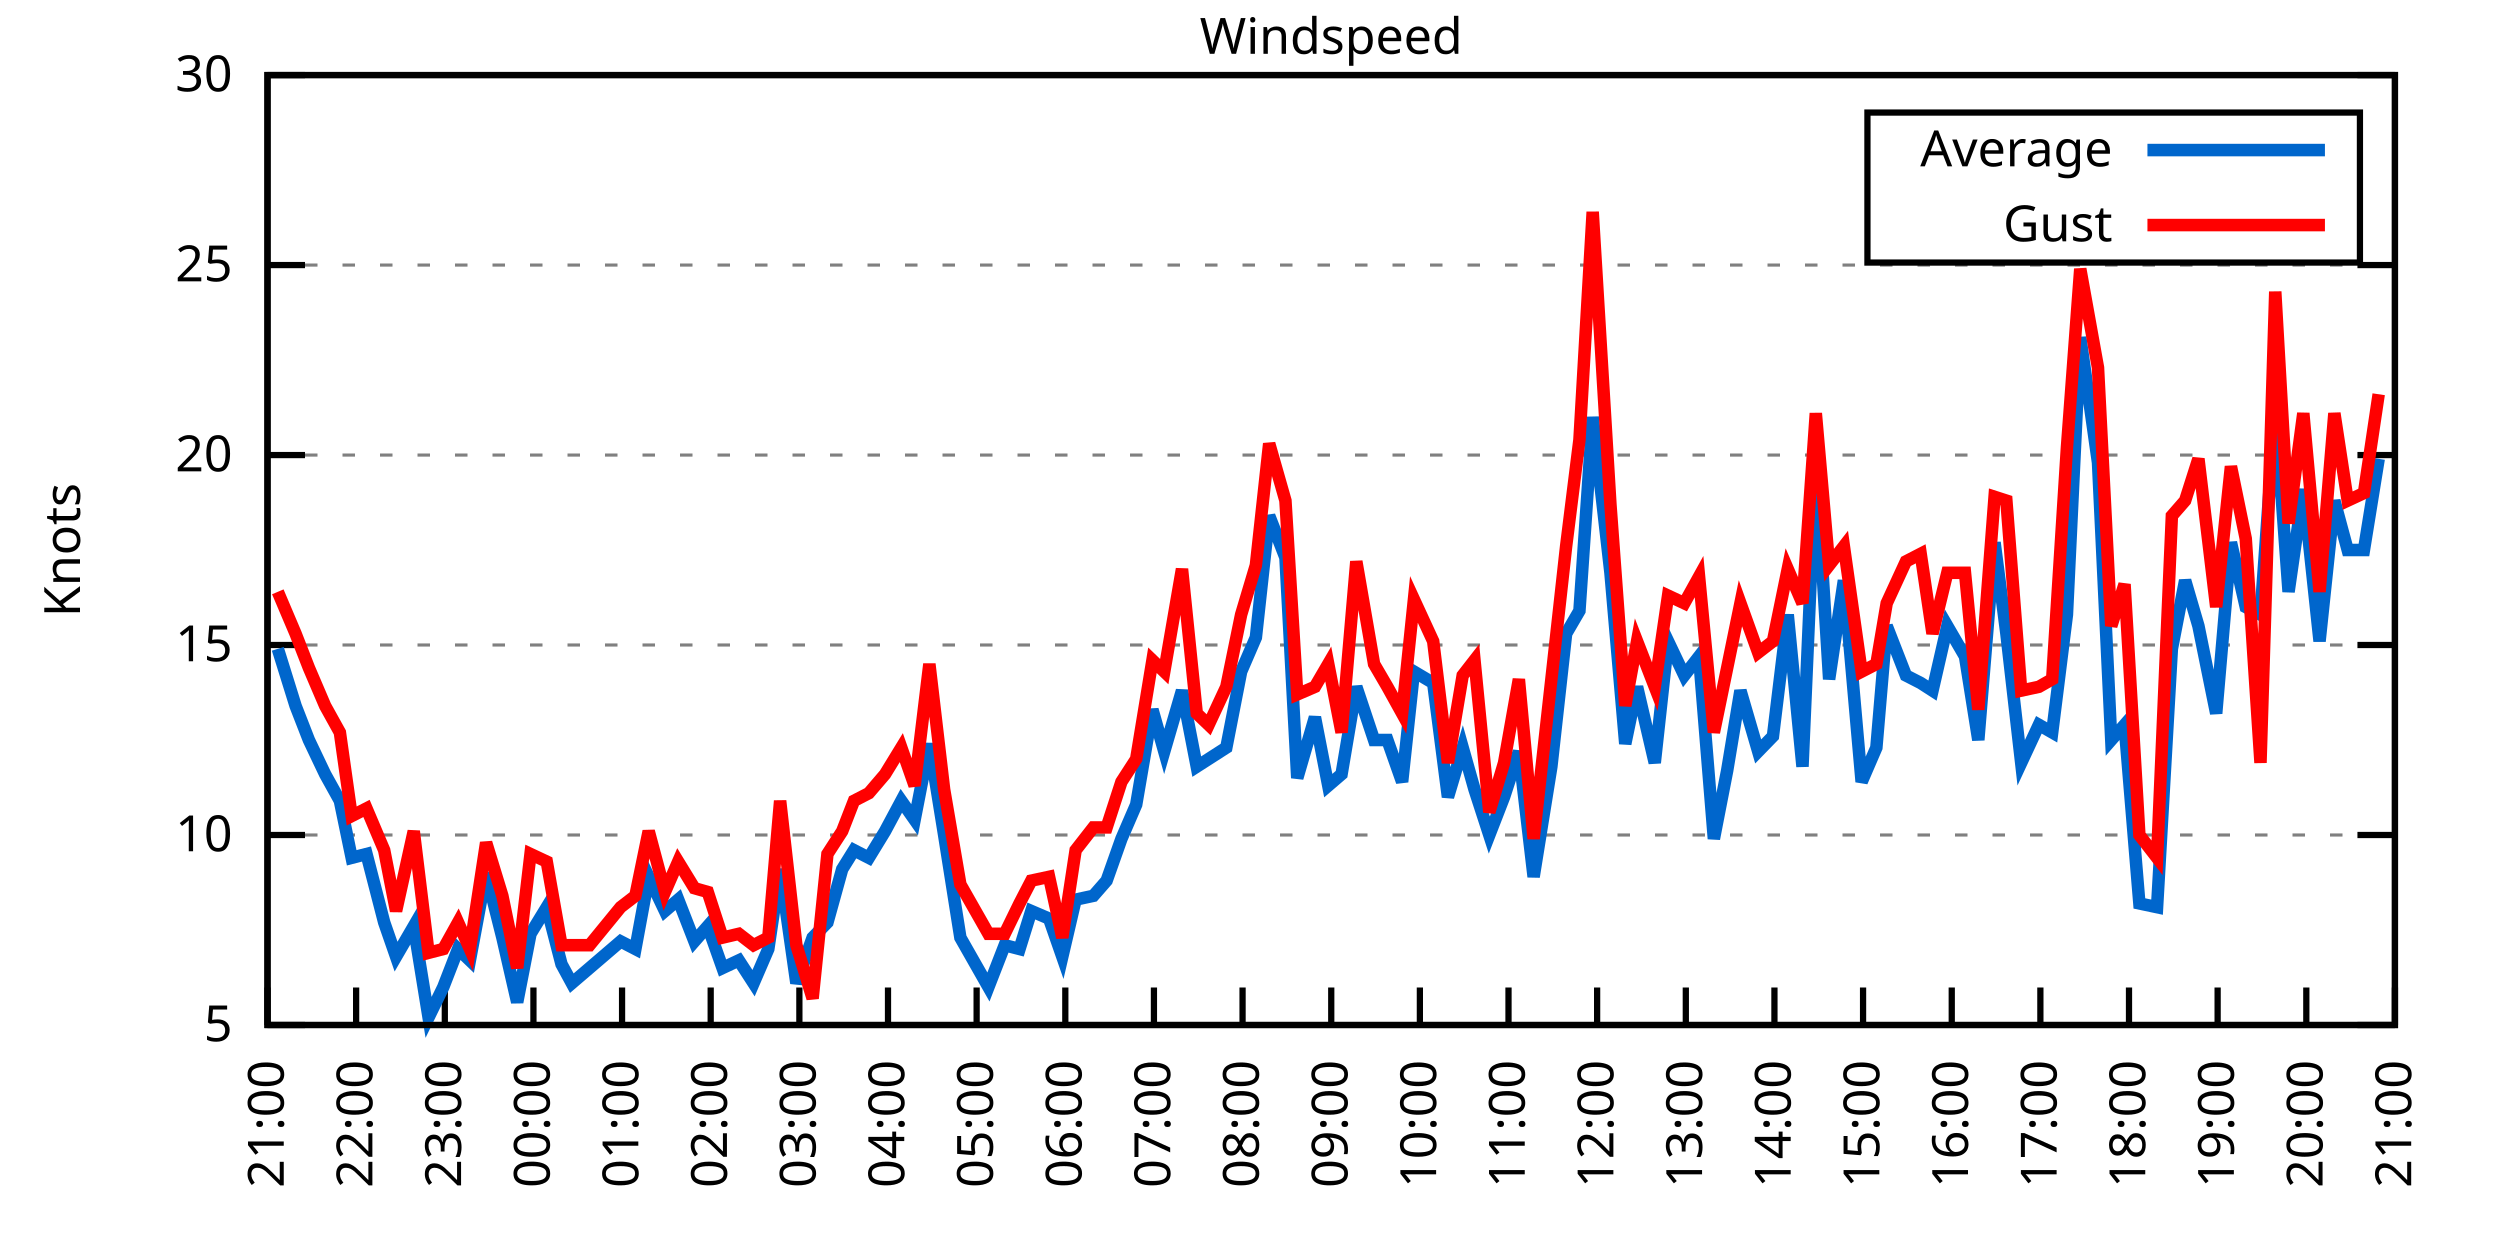
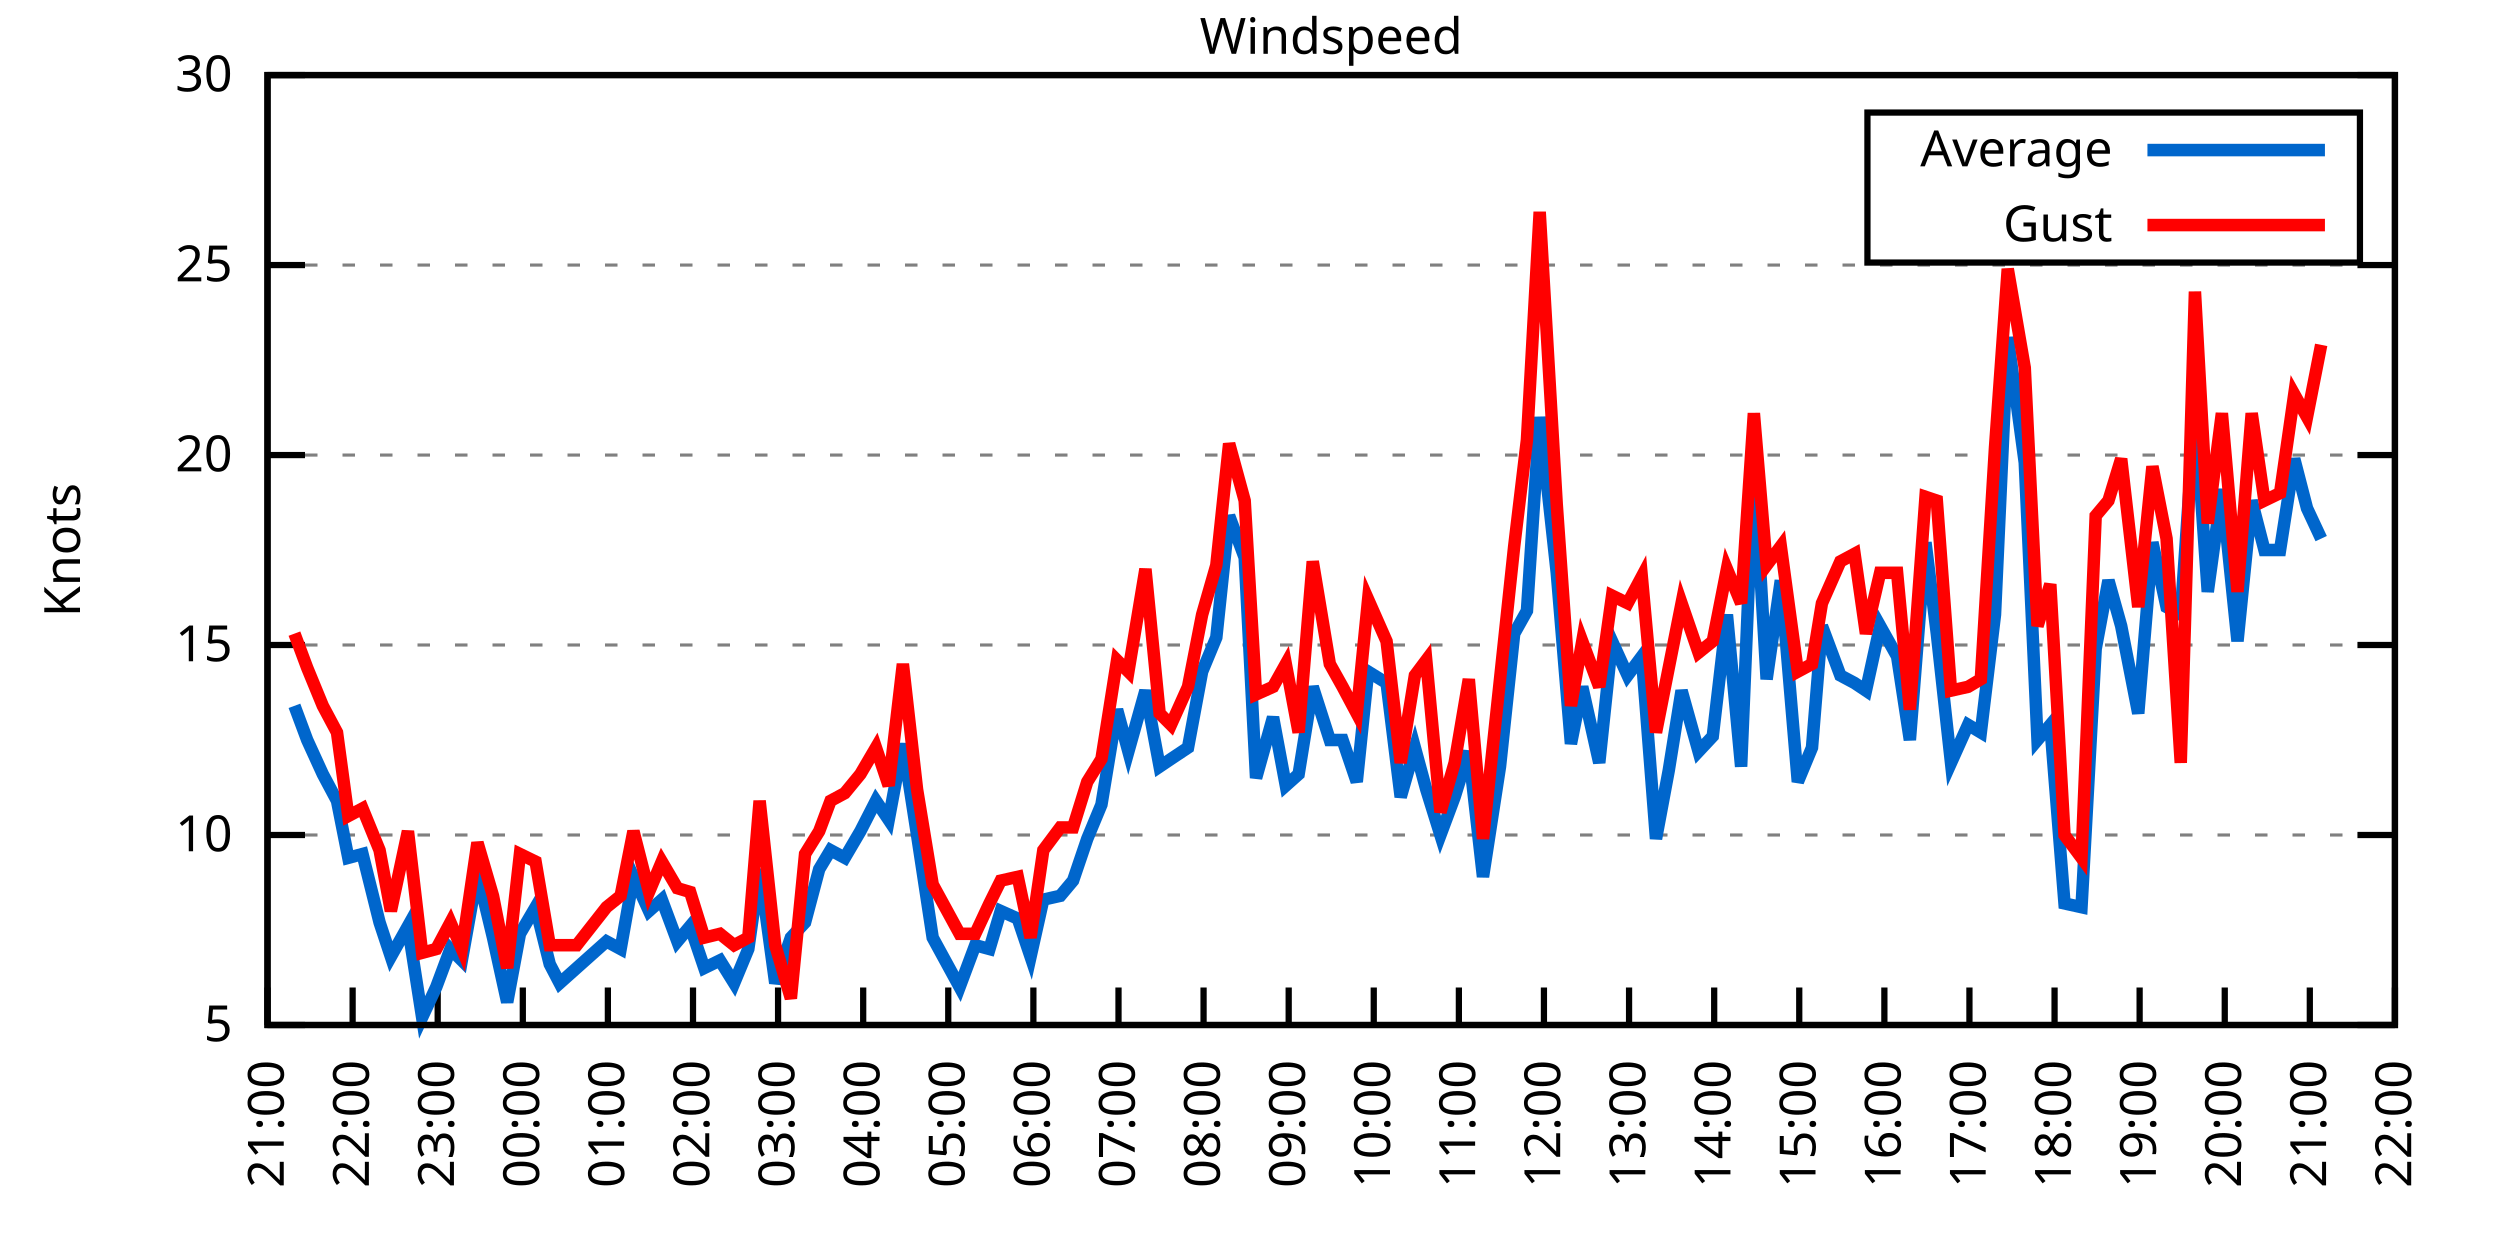
<svg xmlns="http://www.w3.org/2000/svg" xmlns:xlink="http://www.w3.org/1999/xlink" width="400" height="200" viewBox="0 0 400 200">
  <g id="gnuplot_canvas">
    <rect x="0" y="0" width="400" height="200" fill="none" />
    <defs>
      <circle id="gpDot" r="0.5" stroke-width="0.5" stroke="currentColor" />
      <path id="gpPt0" stroke-width="0.333" stroke="currentColor" d="M-1,0 h2 M0,-1 v2" />
      <path id="gpPt1" stroke-width="0.333" stroke="currentColor" d="M-1,-1 L1,1 M1,-1 L-1,1" />
      <path id="gpPt2" stroke-width="0.333" stroke="currentColor" d="M-1,0 L1,0 M0,-1 L0,1 M-1,-1 L1,1 M-1,1 L1,-1" />
      <rect id="gpPt3" stroke-width="0.333" stroke="currentColor" x="-1" y="-1" width="2" height="2" />
      <rect id="gpPt4" stroke-width="0.333" stroke="currentColor" fill="currentColor" x="-1" y="-1" width="2" height="2" />
      <circle id="gpPt5" stroke-width="0.333" stroke="currentColor" cx="0" cy="0" r="1" />
      <use xlink:href="#gpPt5" id="gpPt6" fill="currentColor" stroke="none" />
      <path id="gpPt7" stroke-width="0.333" stroke="currentColor" d="M0,-1.33 L-1.33,0.67 L1.33,0.67 z" />
      <use xlink:href="#gpPt7" id="gpPt8" fill="currentColor" stroke="none" />
      <use xlink:href="#gpPt7" id="gpPt9" stroke="currentColor" transform="rotate(180)" />
      <use xlink:href="#gpPt9" id="gpPt10" fill="currentColor" stroke="none" />
      <use xlink:href="#gpPt3" id="gpPt11" stroke="currentColor" transform="rotate(45)" />
      <use xlink:href="#gpPt11" id="gpPt12" fill="currentColor" stroke="none" />
      <path id="gpPt13" stroke-width="0.333" stroke="currentColor" d="M0,1.330 L1.265,0.411 L0.782,-1.067 L-0.782,-1.076 L-1.265,0.411 z" />
      <use xlink:href="#gpPt13" id="gpPt14" fill="currentColor" stroke="none" />
      <filter id="textbox" filterUnits="objectBoundingBox" x="0" y="0" height="1" width="1">
        <feFlood flood-color="white" flood-opacity="1" result="bgnd" />
        <feComposite in="SourceGraphic" in2="bgnd" operator="atop" />
      </filter>
      <filter id="greybox" filterUnits="objectBoundingBox" x="0" y="0" height="1" width="1">
        <feFlood flood-color="lightgrey" flood-opacity="1" result="grey" />
        <feComposite in="SourceGraphic" in2="grey" operator="atop" />
      </filter>
    </defs>
    <g fill="none" color="white" stroke="currentColor" stroke-width="1.00" stroke-linecap="butt" stroke-linejoin="miter">
</g>
    <g fill="none" color="black" stroke="currentColor" stroke-width="1.00" stroke-linecap="butt" stroke-linejoin="miter">
      <g stroke="none" shape-rendering="crispEdges">
        <polygon fill="rgb(255, 255, 255)" points="42.80,164.00 383.18,164.00 383.18,12.02 42.80,12.02 " />
      </g>
    </g>
    <g fill="none" color="black" stroke="currentColor" stroke-width="1.00" stroke-linecap="butt" stroke-linejoin="miter">
</g>
    <g fill="none" color="black" stroke="black" stroke-width="0.50" stroke-linecap="butt" stroke-linejoin="miter">
</g>
    <g fill="none" color="gray" stroke="currentColor" stroke-width="0.50" stroke-linecap="butt" stroke-linejoin="miter">
      <path stroke="gray" stroke-dasharray="2,4" class="gridline" d="M42.80,164.00 L383.19,164.00  " />
    </g>
    <g fill="none" color="gray" stroke="gray" stroke-width="1.00" stroke-linecap="butt" stroke-linejoin="miter">
</g>
    <g fill="none" color="black" stroke="currentColor" stroke-width="1.00" stroke-linecap="butt" stroke-linejoin="miter">
      <path stroke="black" d="M42.80,164.00 L48.80,164.00 M383.19,164.00 L377.19,164.00  " />
      <g transform="translate(37.20,166.60)" stroke="none" fill="black" font-family="Sans" font-size="8.00" text-anchor="end">
        <text>
          <tspan font-family="Sans"> 5</tspan>
        </text>
      </g>
    </g>
    <g fill="none" color="black" stroke="currentColor" stroke-width="1.00" stroke-linecap="butt" stroke-linejoin="miter">
</g>
    <g fill="none" color="black" stroke="black" stroke-width="0.50" stroke-linecap="butt" stroke-linejoin="miter">
</g>
    <g fill="none" color="gray" stroke="currentColor" stroke-width="0.50" stroke-linecap="butt" stroke-linejoin="miter">
      <path stroke="gray" stroke-dasharray="2,4" class="gridline" d="M42.80,133.60 L383.19,133.60  " />
    </g>
    <g fill="none" color="gray" stroke="gray" stroke-width="1.00" stroke-linecap="butt" stroke-linejoin="miter">
</g>
    <g fill="none" color="black" stroke="currentColor" stroke-width="1.00" stroke-linecap="butt" stroke-linejoin="miter">
      <path stroke="black" d="M42.80,133.60 L48.80,133.60 M383.19,133.60 L377.19,133.60  " />
      <g transform="translate(37.20,136.20)" stroke="none" fill="black" font-family="Sans" font-size="8.00" text-anchor="end">
        <text>
          <tspan font-family="Sans"> 10</tspan>
        </text>
      </g>
    </g>
    <g fill="none" color="black" stroke="currentColor" stroke-width="1.00" stroke-linecap="butt" stroke-linejoin="miter">
</g>
    <g fill="none" color="black" stroke="black" stroke-width="0.50" stroke-linecap="butt" stroke-linejoin="miter">
</g>
    <g fill="none" color="gray" stroke="currentColor" stroke-width="0.50" stroke-linecap="butt" stroke-linejoin="miter">
      <path stroke="gray" stroke-dasharray="2,4" class="gridline" d="M42.80,103.20 L383.19,103.20  " />
    </g>
    <g fill="none" color="gray" stroke="gray" stroke-width="1.00" stroke-linecap="butt" stroke-linejoin="miter">
</g>
    <g fill="none" color="black" stroke="currentColor" stroke-width="1.00" stroke-linecap="butt" stroke-linejoin="miter">
      <path stroke="black" d="M42.80,103.20 L48.80,103.20 M383.19,103.20 L377.19,103.20  " />
      <g transform="translate(37.20,105.80)" stroke="none" fill="black" font-family="Sans" font-size="8.00" text-anchor="end">
        <text>
          <tspan font-family="Sans"> 15</tspan>
        </text>
      </g>
    </g>
    <g fill="none" color="black" stroke="currentColor" stroke-width="1.00" stroke-linecap="butt" stroke-linejoin="miter">
</g>
    <g fill="none" color="black" stroke="black" stroke-width="0.50" stroke-linecap="butt" stroke-linejoin="miter">
</g>
    <g fill="none" color="gray" stroke="currentColor" stroke-width="0.50" stroke-linecap="butt" stroke-linejoin="miter">
      <path stroke="gray" stroke-dasharray="2,4" class="gridline" d="M42.80,72.81 L383.19,72.81  " />
    </g>
    <g fill="none" color="gray" stroke="gray" stroke-width="1.00" stroke-linecap="butt" stroke-linejoin="miter">
</g>
    <g fill="none" color="black" stroke="currentColor" stroke-width="1.00" stroke-linecap="butt" stroke-linejoin="miter">
      <path stroke="black" d="M42.80,72.81 L48.80,72.81 M383.19,72.81 L377.19,72.81  " />
      <g transform="translate(37.20,75.41)" stroke="none" fill="black" font-family="Sans" font-size="8.00" text-anchor="end">
        <text>
          <tspan font-family="Sans"> 20</tspan>
        </text>
      </g>
    </g>
    <g fill="none" color="black" stroke="currentColor" stroke-width="1.00" stroke-linecap="butt" stroke-linejoin="miter">
</g>
    <g fill="none" color="black" stroke="black" stroke-width="0.50" stroke-linecap="butt" stroke-linejoin="miter">
</g>
    <g fill="none" color="gray" stroke="currentColor" stroke-width="0.50" stroke-linecap="butt" stroke-linejoin="miter">
      <path stroke="gray" stroke-dasharray="2,4" class="gridline" d="M42.80,42.41 L383.19,42.41  " />
    </g>
    <g fill="none" color="gray" stroke="gray" stroke-width="1.00" stroke-linecap="butt" stroke-linejoin="miter">
</g>
    <g fill="none" color="black" stroke="currentColor" stroke-width="1.00" stroke-linecap="butt" stroke-linejoin="miter">
      <path stroke="black" d="M42.80,42.41 L48.80,42.41 M383.19,42.41 L377.19,42.41  " />
      <g transform="translate(37.20,45.01)" stroke="none" fill="black" font-family="Sans" font-size="8.00" text-anchor="end">
        <text>
          <tspan font-family="Sans"> 25</tspan>
        </text>
      </g>
    </g>
    <g fill="none" color="black" stroke="currentColor" stroke-width="1.00" stroke-linecap="butt" stroke-linejoin="miter">
</g>
    <g fill="none" color="black" stroke="black" stroke-width="0.50" stroke-linecap="butt" stroke-linejoin="miter">
</g>
    <g fill="none" color="gray" stroke="currentColor" stroke-width="0.50" stroke-linecap="butt" stroke-linejoin="miter">
      <path stroke="gray" stroke-dasharray="2,4" class="gridline" d="M42.80,12.01 L383.19,12.01  " />
    </g>
    <g fill="none" color="gray" stroke="gray" stroke-width="1.00" stroke-linecap="butt" stroke-linejoin="miter">
</g>
    <g fill="none" color="black" stroke="currentColor" stroke-width="1.00" stroke-linecap="butt" stroke-linejoin="miter">
      <path stroke="black" d="M42.80,12.01 L48.80,12.01 M383.19,12.01 L377.19,12.01  " />
      <g transform="translate(37.20,14.61)" stroke="none" fill="black" font-family="Sans" font-size="8.00" text-anchor="end">
        <text>
          <tspan font-family="Sans"> 30</tspan>
        </text>
      </g>
    </g>
    <g fill="none" color="black" stroke="currentColor" stroke-width="1.00" stroke-linecap="butt" stroke-linejoin="miter">
      <path stroke="black" d="M42.80,164.00 L42.80,158.00  " />
      <g transform="translate(45.40,169.60) rotate(270.00)" stroke="none" fill="black" font-family="Sans" font-size="8.00" text-anchor="end">
        <text>
          <tspan font-family="Sans">21:00</tspan>
        </text>
      </g>
    </g>
    <g fill="none" color="black" stroke="currentColor" stroke-width="1.00" stroke-linecap="butt" stroke-linejoin="miter">
-       <path stroke="black" d="M56.98,164.00 L56.98,158.00  " />
-       <g transform="translate(59.58,169.60) rotate(270.00)" stroke="none" fill="black" font-family="Sans" font-size="8.00" text-anchor="end">
+       <path stroke="black" d="M56.42,164.00 L56.42,158.00  " />
+       <g transform="translate(59.02,169.60) rotate(270.00)" stroke="none" fill="black" font-family="Sans" font-size="8.00" text-anchor="end">
        <text>
          <tspan font-family="Sans">22:00</tspan>
        </text>
      </g>
    </g>
    <g fill="none" color="black" stroke="currentColor" stroke-width="1.00" stroke-linecap="butt" stroke-linejoin="miter">
-       <path stroke="black" d="M71.17,164.00 L71.17,158.00  " />
-       <g transform="translate(73.77,169.60) rotate(270.00)" stroke="none" fill="black" font-family="Sans" font-size="8.00" text-anchor="end">
+       <path stroke="black" d="M70.03,164.00 L70.03,158.00  " />
+       <g transform="translate(72.63,169.60) rotate(270.00)" stroke="none" fill="black" font-family="Sans" font-size="8.00" text-anchor="end">
        <text>
          <tspan font-family="Sans">23:00</tspan>
        </text>
      </g>
    </g>
    <g fill="none" color="black" stroke="currentColor" stroke-width="1.00" stroke-linecap="butt" stroke-linejoin="miter">
-       <path stroke="black" d="M85.35,164.00 L85.35,158.00  " />
-       <g transform="translate(87.95,169.60) rotate(270.00)" stroke="none" fill="black" font-family="Sans" font-size="8.00" text-anchor="end">
+       <path stroke="black" d="M83.65,164.00 L83.65,158.00  " />
+       <g transform="translate(86.25,169.60) rotate(270.00)" stroke="none" fill="black" font-family="Sans" font-size="8.00" text-anchor="end">
        <text>
          <tspan font-family="Sans">00:00</tspan>
        </text>
      </g>
    </g>
    <g fill="none" color="black" stroke="currentColor" stroke-width="1.00" stroke-linecap="butt" stroke-linejoin="miter">
-       <path stroke="black" d="M99.53,164.00 L99.53,158.00  " />
-       <g transform="translate(102.13,169.60) rotate(270.00)" stroke="none" fill="black" font-family="Sans" font-size="8.00" text-anchor="end">
+       <path stroke="black" d="M97.26,164.00 L97.26,158.00  " />
+       <g transform="translate(99.86,169.60) rotate(270.00)" stroke="none" fill="black" font-family="Sans" font-size="8.00" text-anchor="end">
        <text>
          <tspan font-family="Sans">01:00</tspan>
        </text>
      </g>
    </g>
    <g fill="none" color="black" stroke="currentColor" stroke-width="1.00" stroke-linecap="butt" stroke-linejoin="miter">
-       <path stroke="black" d="M113.71,164.00 L113.71,158.00  " />
-       <g transform="translate(116.31,169.60) rotate(270.00)" stroke="none" fill="black" font-family="Sans" font-size="8.00" text-anchor="end">
+       <path stroke="black" d="M110.88,164.00 L110.88,158.00  " />
+       <g transform="translate(113.48,169.60) rotate(270.00)" stroke="none" fill="black" font-family="Sans" font-size="8.00" text-anchor="end">
        <text>
          <tspan font-family="Sans">02:00</tspan>
        </text>
      </g>
    </g>
    <g fill="none" color="black" stroke="currentColor" stroke-width="1.00" stroke-linecap="butt" stroke-linejoin="miter">
-       <path stroke="black" d="M127.90,164.00 L127.90,158.00  " />
-       <g transform="translate(130.50,169.60) rotate(270.00)" stroke="none" fill="black" font-family="Sans" font-size="8.00" text-anchor="end">
+       <path stroke="black" d="M124.49,164.00 L124.49,158.00  " />
+       <g transform="translate(127.09,169.60) rotate(270.00)" stroke="none" fill="black" font-family="Sans" font-size="8.00" text-anchor="end">
        <text>
          <tspan font-family="Sans">03:00</tspan>
        </text>
      </g>
    </g>
    <g fill="none" color="black" stroke="currentColor" stroke-width="1.00" stroke-linecap="butt" stroke-linejoin="miter">
-       <path stroke="black" d="M142.08,164.00 L142.08,158.00  " />
-       <g transform="translate(144.68,169.60) rotate(270.00)" stroke="none" fill="black" font-family="Sans" font-size="8.00" text-anchor="end">
+       <path stroke="black" d="M138.11,164.00 L138.11,158.00  " />
+       <g transform="translate(140.71,169.60) rotate(270.00)" stroke="none" fill="black" font-family="Sans" font-size="8.00" text-anchor="end">
        <text>
          <tspan font-family="Sans">04:00</tspan>
        </text>
      </g>
    </g>
    <g fill="none" color="black" stroke="currentColor" stroke-width="1.00" stroke-linecap="butt" stroke-linejoin="miter">
-       <path stroke="black" d="M156.26,164.00 L156.26,158.00  " />
-       <g transform="translate(158.86,169.60) rotate(270.00)" stroke="none" fill="black" font-family="Sans" font-size="8.00" text-anchor="end">
+       <path stroke="black" d="M151.72,164.00 L151.72,158.00  " />
+       <g transform="translate(154.32,169.60) rotate(270.00)" stroke="none" fill="black" font-family="Sans" font-size="8.00" text-anchor="end">
        <text>
          <tspan font-family="Sans">05:00</tspan>
        </text>
      </g>
    </g>
    <g fill="none" color="black" stroke="currentColor" stroke-width="1.00" stroke-linecap="butt" stroke-linejoin="miter">
-       <path stroke="black" d="M170.45,164.00 L170.45,158.00  " />
-       <g transform="translate(173.05,169.60) rotate(270.00)" stroke="none" fill="black" font-family="Sans" font-size="8.00" text-anchor="end">
+       <path stroke="black" d="M165.34,164.00 L165.34,158.00  " />
+       <g transform="translate(167.94,169.60) rotate(270.00)" stroke="none" fill="black" font-family="Sans" font-size="8.00" text-anchor="end">
        <text>
          <tspan font-family="Sans">06:00</tspan>
        </text>
      </g>
    </g>
    <g fill="none" color="black" stroke="currentColor" stroke-width="1.00" stroke-linecap="butt" stroke-linejoin="miter">
-       <path stroke="black" d="M184.63,164.00 L184.63,158.00  " />
-       <g transform="translate(187.23,169.60) rotate(270.00)" stroke="none" fill="black" font-family="Sans" font-size="8.00" text-anchor="end">
+       <path stroke="black" d="M178.96,164.00 L178.96,158.00  " />
+       <g transform="translate(181.56,169.60) rotate(270.00)" stroke="none" fill="black" font-family="Sans" font-size="8.00" text-anchor="end">
        <text>
          <tspan font-family="Sans">07:00</tspan>
        </text>
      </g>
    </g>
    <g fill="none" color="black" stroke="currentColor" stroke-width="1.00" stroke-linecap="butt" stroke-linejoin="miter">
-       <path stroke="black" d="M198.81,164.00 L198.81,158.00  " />
-       <g transform="translate(201.41,169.60) rotate(270.00)" stroke="none" fill="black" font-family="Sans" font-size="8.00" text-anchor="end">
+       <path stroke="black" d="M192.57,164.00 L192.57,158.00  " />
+       <g transform="translate(195.17,169.60) rotate(270.00)" stroke="none" fill="black" font-family="Sans" font-size="8.00" text-anchor="end">
        <text>
          <tspan font-family="Sans">08:00</tspan>
        </text>
      </g>
    </g>
    <g fill="none" color="black" stroke="currentColor" stroke-width="1.00" stroke-linecap="butt" stroke-linejoin="miter">
-       <path stroke="black" d="M213.00,164.00 L213.00,158.00  " />
-       <g transform="translate(215.60,169.60) rotate(270.00)" stroke="none" fill="black" font-family="Sans" font-size="8.00" text-anchor="end">
+       <path stroke="black" d="M206.19,164.00 L206.19,158.00  " />
+       <g transform="translate(208.79,169.60) rotate(270.00)" stroke="none" fill="black" font-family="Sans" font-size="8.00" text-anchor="end">
        <text>
          <tspan font-family="Sans">09:00</tspan>
        </text>
      </g>
    </g>
    <g fill="none" color="black" stroke="currentColor" stroke-width="1.00" stroke-linecap="butt" stroke-linejoin="miter">
-       <path stroke="black" d="M227.18,164.00 L227.18,158.00  " />
-       <g transform="translate(229.78,169.60) rotate(270.00)" stroke="none" fill="black" font-family="Sans" font-size="8.00" text-anchor="end">
+       <path stroke="black" d="M219.80,164.00 L219.80,158.00  " />
+       <g transform="translate(222.40,169.60) rotate(270.00)" stroke="none" fill="black" font-family="Sans" font-size="8.00" text-anchor="end">
        <text>
          <tspan font-family="Sans">10:00</tspan>
        </text>
      </g>
    </g>
    <g fill="none" color="black" stroke="currentColor" stroke-width="1.00" stroke-linecap="butt" stroke-linejoin="miter">
-       <path stroke="black" d="M241.36,164.00 L241.36,158.00  " />
-       <g transform="translate(243.96,169.60) rotate(270.00)" stroke="none" fill="black" font-family="Sans" font-size="8.00" text-anchor="end">
+       <path stroke="black" d="M233.42,164.00 L233.42,158.00  " />
+       <g transform="translate(236.02,169.60) rotate(270.00)" stroke="none" fill="black" font-family="Sans" font-size="8.00" text-anchor="end">
        <text>
          <tspan font-family="Sans">11:00</tspan>
        </text>
      </g>
    </g>
    <g fill="none" color="black" stroke="currentColor" stroke-width="1.00" stroke-linecap="butt" stroke-linejoin="miter">
-       <path stroke="black" d="M255.54,164.00 L255.54,158.00  " />
-       <g transform="translate(258.14,169.60) rotate(270.00)" stroke="none" fill="black" font-family="Sans" font-size="8.00" text-anchor="end">
+       <path stroke="black" d="M247.03,164.00 L247.03,158.00  " />
+       <g transform="translate(249.63,169.60) rotate(270.00)" stroke="none" fill="black" font-family="Sans" font-size="8.00" text-anchor="end">
        <text>
          <tspan font-family="Sans">12:00</tspan>
        </text>
      </g>
    </g>
    <g fill="none" color="black" stroke="currentColor" stroke-width="1.00" stroke-linecap="butt" stroke-linejoin="miter">
-       <path stroke="black" d="M269.73,164.00 L269.73,158.00  " />
-       <g transform="translate(272.33,169.60) rotate(270.00)" stroke="none" fill="black" font-family="Sans" font-size="8.00" text-anchor="end">
+       <path stroke="black" d="M260.65,164.00 L260.65,158.00  " />
+       <g transform="translate(263.25,169.60) rotate(270.00)" stroke="none" fill="black" font-family="Sans" font-size="8.00" text-anchor="end">
        <text>
          <tspan font-family="Sans">13:00</tspan>
        </text>
      </g>
    </g>
    <g fill="none" color="black" stroke="currentColor" stroke-width="1.00" stroke-linecap="butt" stroke-linejoin="miter">
-       <path stroke="black" d="M283.91,164.00 L283.91,158.00  " />
-       <g transform="translate(286.51,169.60) rotate(270.00)" stroke="none" fill="black" font-family="Sans" font-size="8.00" text-anchor="end">
+       <path stroke="black" d="M274.27,164.00 L274.27,158.00  " />
+       <g transform="translate(276.87,169.60) rotate(270.00)" stroke="none" fill="black" font-family="Sans" font-size="8.00" text-anchor="end">
        <text>
          <tspan font-family="Sans">14:00</tspan>
        </text>
      </g>
    </g>
    <g fill="none" color="black" stroke="currentColor" stroke-width="1.00" stroke-linecap="butt" stroke-linejoin="miter">
-       <path stroke="black" d="M298.09,164.00 L298.09,158.00  " />
-       <g transform="translate(300.69,169.60) rotate(270.00)" stroke="none" fill="black" font-family="Sans" font-size="8.00" text-anchor="end">
+       <path stroke="black" d="M287.88,164.00 L287.88,158.00  " />
+       <g transform="translate(290.48,169.60) rotate(270.00)" stroke="none" fill="black" font-family="Sans" font-size="8.00" text-anchor="end">
        <text>
          <tspan font-family="Sans">15:00</tspan>
        </text>
      </g>
    </g>
    <g fill="none" color="black" stroke="currentColor" stroke-width="1.00" stroke-linecap="butt" stroke-linejoin="miter">
-       <path stroke="black" d="M312.28,164.00 L312.28,158.00  " />
-       <g transform="translate(314.88,169.60) rotate(270.00)" stroke="none" fill="black" font-family="Sans" font-size="8.00" text-anchor="end">
+       <path stroke="black" d="M301.50,164.00 L301.50,158.00  " />
+       <g transform="translate(304.10,169.60) rotate(270.00)" stroke="none" fill="black" font-family="Sans" font-size="8.00" text-anchor="end">
        <text>
          <tspan font-family="Sans">16:00</tspan>
        </text>
      </g>
    </g>
    <g fill="none" color="black" stroke="currentColor" stroke-width="1.00" stroke-linecap="butt" stroke-linejoin="miter">
-       <path stroke="black" d="M326.46,164.00 L326.46,158.00  " />
-       <g transform="translate(329.06,169.60) rotate(270.00)" stroke="none" fill="black" font-family="Sans" font-size="8.00" text-anchor="end">
+       <path stroke="black" d="M315.11,164.00 L315.11,158.00  " />
+       <g transform="translate(317.71,169.60) rotate(270.00)" stroke="none" fill="black" font-family="Sans" font-size="8.00" text-anchor="end">
        <text>
          <tspan font-family="Sans">17:00</tspan>
        </text>
      </g>
    </g>
    <g fill="none" color="black" stroke="currentColor" stroke-width="1.00" stroke-linecap="butt" stroke-linejoin="miter">
-       <path stroke="black" d="M340.64,164.00 L340.64,158.00  " />
-       <g transform="translate(343.24,169.60) rotate(270.00)" stroke="none" fill="black" font-family="Sans" font-size="8.00" text-anchor="end">
+       <path stroke="black" d="M328.73,164.00 L328.73,158.00  " />
+       <g transform="translate(331.33,169.60) rotate(270.00)" stroke="none" fill="black" font-family="Sans" font-size="8.00" text-anchor="end">
        <text>
          <tspan font-family="Sans">18:00</tspan>
        </text>
      </g>
    </g>
    <g fill="none" color="black" stroke="currentColor" stroke-width="1.00" stroke-linecap="butt" stroke-linejoin="miter">
-       <path stroke="black" d="M354.82,164.00 L354.82,158.00  " />
-       <g transform="translate(357.42,169.60) rotate(270.00)" stroke="none" fill="black" font-family="Sans" font-size="8.00" text-anchor="end">
+       <path stroke="black" d="M342.34,164.00 L342.34,158.00  " />
+       <g transform="translate(344.94,169.60) rotate(270.00)" stroke="none" fill="black" font-family="Sans" font-size="8.00" text-anchor="end">
        <text>
          <tspan font-family="Sans">19:00</tspan>
        </text>
      </g>
    </g>
    <g fill="none" color="black" stroke="currentColor" stroke-width="1.00" stroke-linecap="butt" stroke-linejoin="miter">
-       <path stroke="black" d="M369.01,164.00 L369.01,158.00  " />
-       <g transform="translate(371.61,169.60) rotate(270.00)" stroke="none" fill="black" font-family="Sans" font-size="8.00" text-anchor="end">
+       <path stroke="black" d="M355.96,164.00 L355.96,158.00  " />
+       <g transform="translate(358.56,169.60) rotate(270.00)" stroke="none" fill="black" font-family="Sans" font-size="8.00" text-anchor="end">
        <text>
          <tspan font-family="Sans">20:00</tspan>
+         </text>
+       </g>
+     </g>
+     <g fill="none" color="black" stroke="currentColor" stroke-width="1.00" stroke-linecap="butt" stroke-linejoin="miter">
+       <path stroke="black" d="M369.57,164.00 L369.57,158.00  " />
+       <g transform="translate(372.17,169.60) rotate(270.00)" stroke="none" fill="black" font-family="Sans" font-size="8.00" text-anchor="end">
+         <text>
+           <tspan font-family="Sans">21:00</tspan>
        </text>
      </g>
    </g>
    <g fill="none" color="black" stroke="currentColor" stroke-width="1.00" stroke-linecap="butt" stroke-linejoin="miter">
      <path stroke="black" d="M383.19,164.00 L383.19,158.00  " />
      <g transform="translate(385.79,169.60) rotate(270.00)" stroke="none" fill="black" font-family="Sans" font-size="8.00" text-anchor="end">
        <text>
-           <tspan font-family="Sans">21:00</tspan>
+           <tspan font-family="Sans">22:00</tspan>
        </text>
      </g>
    </g>
    <g fill="none" color="black" stroke="currentColor" stroke-width="1.00" stroke-linecap="butt" stroke-linejoin="miter">
</g>
    <g fill="none" color="black" stroke="currentColor" stroke-width="1.00" stroke-linecap="butt" stroke-linejoin="miter">
      <path stroke="black" d="M42.80,12.01 L42.80,164.00 L383.19,164.00 L383.19,12.01 L42.80,12.01 Z  " />
    </g>
    <g fill="none" color="black" stroke="currentColor" stroke-width="1.00" stroke-linecap="butt" stroke-linejoin="miter">
</g>
    <g fill="none" color="black" stroke="currentColor" stroke-width="1.00" stroke-linecap="butt" stroke-linejoin="miter">
      <path stroke="black" d="M298.79,42.01 L298.79,18.01 L377.59,18.01 L377.59,42.01 L298.79,42.01 Z  " />
    </g>
    <g id="Windspeed_plot_1">
      <g fill="none" color="white" stroke="black" stroke-width="2.00" stroke-linecap="butt" stroke-linejoin="miter">
</g>
      <g fill="none" color="black" stroke="currentColor" stroke-width="2.00" stroke-linecap="butt" stroke-linejoin="miter">
        <g transform="translate(337.99,26.61)" stroke="none" fill="black" font-family="Sans" font-size="8.00" text-anchor="end">
          <text>
            <tspan font-family="Sans">Average</tspan>
          </text>
        </g>
      </g>
      <g fill="none" color="black" stroke="currentColor" stroke-width="2.00" stroke-linecap="butt" stroke-linejoin="miter">
-         <path stroke="rgb(  0, 102, 204)" d="M343.59,24.01 L371.99,24.01 M44.45,103.81 L47.29,112.93 L49.42,118.40 L52.02,123.87 L54.38,128.13 L56.27,137.25   L58.64,136.64 L61.47,147.59 L63.37,153.06 L66.20,148.19 L68.57,162.78 L70.93,157.92 L73.29,151.84 L75.18,153.66   L77.78,139.68 L80.38,150.02 L82.75,160.35 L84.88,149.41 L87.48,145.15 L89.84,154.27 L91.49,157.31 L94.33,154.88   L99.30,150.62 L101.66,151.84 L103.79,140.29 L106.39,145.76 L108.51,143.94 L111.11,150.62 L113.24,148.19 L115.61,154.88   L118.21,153.66 L120.57,157.31 L122.93,151.84 L124.82,139.07 L127.42,157.31 L130.02,150.02 L132.39,147.59 L134.75,139.07   L136.64,136.03 L139.01,137.25 L141.61,132.99 L144.21,128.13 L146.34,131.17 L148.70,119.01 L151.06,133.60 L153.66,150.02   L158.15,157.92 L160.75,151.23 L163.12,151.84 L165.01,145.76 L167.85,146.98 L169.97,153.06 L172.10,143.94 L174.94,143.33   L177.06,140.90 L179.43,134.21 L181.79,128.74 L184.39,113.54 L186.28,120.23 L189.12,110.50 L191.48,122.66 L193.38,121.44   L196.21,119.62 L198.58,107.46 L200.94,101.99 L203.07,82.53 L205.67,89.22 L207.56,124.48 L210.39,114.76 L212.52,125.70   L214.65,123.87 L217.01,109.89 L219.85,118.40 L221.98,118.40 L224.34,125.09 L226.23,107.46 L229.31,109.28 L231.67,127.52   L234.03,119.62 L235.92,126.31 L238.29,133.60 L240.65,127.52 L243.02,120.23 L245.38,140.29 L248.22,122.66 L250.58,101.38   L252.71,97.73 L254.83,66.73 L257.67,91.65 L260.04,119.01 L261.93,109.89 L264.76,122.05 L266.89,102.60 L269.49,108.07   L271.85,105.03 L274.22,134.21 L276.35,123.27 L278.47,110.50 L281.31,120.23 L283.67,117.80 L286.04,98.34 L288.40,122.66   L290.53,74.02 L292.66,108.68 L295.02,92.87 L297.86,125.09 L300.22,119.62 L301.87,100.16 L304.95,108.07 L307.31,109.28   L309.20,110.50 L311.57,100.16 L314.40,105.03 L316.53,118.40 L319.13,86.79 L321.02,101.38 L323.39,122.05 L326.22,115.97   L328.35,117.19 L330.71,98.34 L332.84,53.96 L335.68,74.02 L337.80,118.40 L339.93,115.97 L342.30,144.55 L345.13,145.15   L347.50,103.81 L349.62,92.87 L351.75,100.16 L354.59,114.15 L356.95,86.79 L359.32,97.12 L361.68,98.34 L364.04,65.51   L366.17,94.69 L368.53,78.28 L371.13,102.60 L373.50,80.10 L375.63,88.00 L378.23,88.00 L380.59,73.41  " />
+         <path stroke="rgb(  0, 102, 204)" d="M343.59,24.01 L371.99,24.01 M47.11,112.93 L49.15,118.40 L51.65,123.87 L53.92,128.13 L55.73,137.25 L58.00,136.64   L60.73,147.59 L62.54,153.06 L65.27,148.19 L67.54,162.78 L69.80,157.92 L72.07,151.84 L73.89,153.66 L76.39,139.68   L78.88,150.02 L81.15,160.35 L83.19,149.41 L85.69,145.15 L87.96,154.27 L89.55,157.31 L92.27,154.88 L97.04,150.62   L99.30,151.84 L101.35,140.29 L103.84,145.76 L105.89,143.94 L108.38,150.62 L110.42,148.19 L112.69,154.88 L115.19,153.66   L117.46,157.31 L119.73,151.84 L121.54,139.07 L124.04,157.31 L126.54,150.02 L128.81,147.59 L131.07,139.07 L132.89,136.03   L135.16,137.25 L137.66,132.99 L140.15,128.13 L142.19,131.17 L144.46,119.01 L146.73,133.60 L149.23,150.02 L153.54,157.92   L156.04,151.23 L158.31,151.84 L160.12,145.76 L162.84,146.98 L164.89,153.06 L166.93,143.94 L169.65,143.33 L171.69,140.90   L173.96,134.21 L176.23,128.74 L178.73,113.54 L180.54,120.23 L183.27,110.50 L185.54,122.66 L187.35,121.44 L190.08,119.62   L192.34,107.46 L194.61,101.99 L196.66,82.53 L199.15,89.22 L200.97,124.48 L203.69,114.76 L205.73,125.70 L207.78,123.87   L210.04,109.89 L212.77,118.40 L214.81,118.40 L217.08,125.09 L218.90,107.46 L221.85,109.28 L224.11,127.52 L226.38,119.62   L228.20,126.31 L230.47,133.60 L232.74,127.52 L235.01,120.23 L237.28,140.29 L240.00,122.66 L242.27,101.38 L244.31,97.73   L246.35,66.73 L249.08,91.65 L251.35,119.01 L253.16,109.89 L255.88,122.05 L257.93,102.60 L260.42,108.07 L262.69,105.03   L264.96,134.21 L267.00,123.27 L269.05,110.50 L271.77,120.23 L274.04,117.80 L276.31,98.34 L278.58,122.66 L280.62,74.02   L282.66,108.68 L284.93,92.87 L287.65,125.09 L289.92,119.62 L291.51,100.16 L294.46,108.07 L296.73,109.28 L298.55,110.50   L300.82,100.16 L303.54,105.03 L305.58,118.40 L308.08,86.79 L309.89,101.38 L312.16,122.05 L314.89,115.97 L316.93,117.19   L319.20,98.34 L321.24,53.96 L323.96,74.02 L326.00,118.40 L328.05,115.97 L330.32,144.55 L333.04,145.15 L335.31,103.81   L337.35,92.87 L339.39,100.16 L342.12,114.15 L344.39,86.79 L346.65,97.12 L348.92,98.34 L351.19,65.51 L353.24,94.69   L355.50,78.28 L358.00,102.60 L360.27,80.10 L362.31,88.00 L364.81,88.00 L367.08,73.41 L369.12,81.32 L371.39,86.18    " />
      </g>
    </g>
    <g id="Windspeed_plot_2">
      <g fill="none" color="black" stroke="currentColor" stroke-width="2.00" stroke-linecap="butt" stroke-linejoin="miter">
        <g transform="translate(337.99,38.61)" stroke="none" fill="black" font-family="Sans" font-size="8.00" text-anchor="end">
          <text>
            <tspan font-family="Sans">Gust</tspan>
          </text>
        </g>
      </g>
      <g fill="none" color="black" stroke="currentColor" stroke-width="2.00" stroke-linecap="butt" stroke-linejoin="miter">
-         <path stroke="rgb(255,   0,   0)" d="M343.59,36.01 L371.99,36.01 M44.45,94.69 L47.29,101.38 L49.42,106.85 L52.02,112.93 L54.38,117.19 L56.27,130.56   L58.64,129.35 L61.47,136.03 L63.37,145.76 L66.20,132.99 L68.57,152.45 L70.93,151.84 L73.29,147.59 L75.18,151.84   L77.78,134.82 L80.38,143.33 L82.75,154.88 L84.88,136.64 L87.48,137.86 L89.84,151.23 L91.49,151.23 L94.33,151.23   L99.30,145.15 L101.66,143.33 L103.79,132.99 L106.39,142.72 L108.51,137.86 L111.11,142.11 L113.24,142.72 L115.61,150.02   L118.21,149.41 L120.57,151.23 L122.93,150.02 L124.82,128.13 L127.42,151.23 L130.02,159.74 L132.39,136.64 L134.75,132.99   L136.64,128.13 L139.01,126.91 L141.61,123.87 L144.21,119.62 L146.34,125.70 L148.70,106.24 L151.06,126.31 L153.66,141.51   L158.15,149.41 L160.75,149.41 L163.12,144.55 L165.01,140.90 L167.85,140.29 L169.97,150.02 L172.10,136.03 L174.94,132.39   L177.06,132.39 L179.43,125.09 L181.79,121.44 L184.39,105.64 L186.28,107.46 L189.12,91.04 L191.48,114.15 L193.38,115.97   L196.21,109.89 L198.58,98.34 L200.94,90.44 L203.07,70.98 L205.67,80.10 L207.56,111.11 L210.39,109.89 L212.52,106.24   L214.65,117.19 L217.01,89.83 L219.85,106.24 L221.98,109.89 L224.34,114.15 L226.23,95.91 L229.31,102.60 L231.67,122.05   L234.03,108.07 L235.92,105.64 L238.29,129.95 L240.65,122.05 L243.02,108.68 L245.38,134.21 L248.22,108.68 L250.58,87.40   L252.71,70.37 L254.83,33.90 L257.67,80.71 L260.04,112.93 L261.93,102.60 L264.76,109.89 L266.89,95.30 L269.49,96.52   L271.85,92.26 L274.22,117.19 L276.35,106.85 L278.47,96.52 L281.31,104.42 L283.67,102.60 L286.04,91.04 L288.40,96.52   L290.53,66.12 L292.66,90.44 L295.02,87.40 L297.86,107.46 L300.22,106.24 L301.87,96.52 L304.95,89.83 L307.31,88.61   L309.20,101.38 L311.57,91.65 L314.40,91.65 L316.53,113.54 L319.13,79.49 L321.02,80.10 L323.39,110.50 L326.22,109.89   L328.35,108.68 L330.71,71.59 L332.84,43.02 L335.68,58.82 L337.80,100.16 L339.93,93.48 L342.30,133.60 L345.13,137.25   L347.50,82.53 L349.62,80.10 L351.75,73.41 L354.59,97.12 L356.95,74.63 L359.32,86.18 L361.68,122.05 L364.04,46.66   L366.17,83.75 L368.53,66.12 L371.13,94.69 L373.50,66.12 L375.63,80.10 L378.23,78.89 L380.59,63.08  " />
+         <path stroke="rgb(255,   0,   0)" d="M343.59,36.01 L371.99,36.01 M47.11,101.38 L49.15,106.85 L51.65,112.93 L53.92,117.19 L55.73,130.56 L58.00,129.35   L60.73,136.03 L62.54,145.76 L65.27,132.99 L67.54,152.45 L69.80,151.84 L72.07,147.59 L73.89,151.84 L76.39,134.82   L78.88,143.33 L81.15,154.88 L83.19,136.64 L85.69,137.86 L87.96,151.23 L89.55,151.23 L92.27,151.23 L97.04,145.15   L99.30,143.33 L101.35,132.99 L103.84,142.72 L105.89,137.86 L108.38,142.11 L110.42,142.72 L112.69,150.02 L115.19,149.41   L117.46,151.23 L119.73,150.02 L121.54,128.13 L124.04,151.23 L126.54,159.74 L128.81,136.64 L131.07,132.99 L132.89,128.13   L135.16,126.91 L137.66,123.87 L140.15,119.62 L142.19,125.70 L144.46,106.24 L146.73,126.31 L149.23,141.51 L153.54,149.41   L156.04,149.41 L158.31,144.55 L160.12,140.90 L162.84,140.29 L164.89,150.02 L166.93,136.03 L169.65,132.39 L171.69,132.39   L173.96,125.09 L176.23,121.44 L178.73,105.64 L180.54,107.46 L183.27,91.04 L185.54,114.15 L187.35,115.97 L190.08,109.89   L192.34,98.34 L194.61,90.44 L196.66,70.98 L199.15,80.10 L200.97,111.11 L203.69,109.89 L205.73,106.24 L207.78,117.19   L210.04,89.83 L212.77,106.24 L214.81,109.89 L217.08,114.15 L218.90,95.91 L221.85,102.60 L224.11,122.05 L226.38,108.07   L228.20,105.64 L230.47,129.95 L232.74,122.05 L235.01,108.68 L237.28,134.21 L240.00,108.68 L242.27,87.40 L244.31,70.37   L246.35,33.90 L249.08,80.71 L251.35,112.93 L253.16,102.60 L255.88,109.89 L257.93,95.30 L260.42,96.52 L262.69,92.26   L264.96,117.19 L267.00,106.85 L269.05,96.52 L271.77,104.42 L274.04,102.60 L276.31,91.04 L278.58,96.52 L280.62,66.12   L282.66,90.44 L284.93,87.40 L287.65,107.46 L289.92,106.24 L291.51,96.52 L294.46,89.83 L296.73,88.61 L298.55,101.38   L300.82,91.65 L303.54,91.65 L305.58,113.54 L308.08,79.49 L309.89,80.10 L312.16,110.50 L314.89,109.89 L316.93,108.68   L319.20,71.59 L321.24,43.02 L323.96,58.82 L326.00,100.16 L328.05,93.48 L330.32,133.60 L333.04,137.25 L335.31,82.53   L337.35,80.10 L339.39,73.41 L342.12,97.12 L344.39,74.63 L346.65,86.18 L348.92,122.05 L351.19,46.66 L353.24,83.75   L355.50,66.12 L358.00,94.69 L360.27,66.12 L362.31,80.10 L364.81,78.89 L367.08,63.08 L369.12,66.73 L371.39,55.18    " />
      </g>
    </g>
    <g fill="none" color="black" stroke="currentColor" stroke-width="2.00" stroke-linecap="butt" stroke-linejoin="miter">
</g>
    <g fill="none" color="black" stroke="black" stroke-width="1.00" stroke-linecap="butt" stroke-linejoin="miter">
</g>
    <g fill="none" color="black" stroke="currentColor" stroke-width="1.00" stroke-linecap="butt" stroke-linejoin="miter">
      <path stroke="black" d="M42.80,12.01 L42.80,164.00 L383.19,164.00 L383.19,12.01 L42.80,12.01 Z  " />
      <g transform="translate(12.80,88.01) rotate(270.00)" stroke="none" fill="black" font-family="Sans" font-size="8.00" text-anchor="middle">
        <text>
          <tspan font-family="Sans">Knots</tspan>
        </text>
      </g>
    </g>
    <g fill="none" color="black" stroke="currentColor" stroke-width="1.00" stroke-linecap="butt" stroke-linejoin="miter">
</g>
    <g fill="none" color="black" stroke="currentColor" stroke-width="1.00" stroke-linecap="butt" stroke-linejoin="miter">
      <g transform="translate(212.99,8.61)" stroke="none" fill="black" font-family="Sans" font-size="8.00" text-anchor="middle">
        <text>
          <tspan font-family="Sans">Windspeed</tspan>
        </text>
      </g>
    </g>
    <g fill="none" color="black" stroke="currentColor" stroke-width="1.00" stroke-linecap="butt" stroke-linejoin="miter">
</g>
  </g>
</svg>
